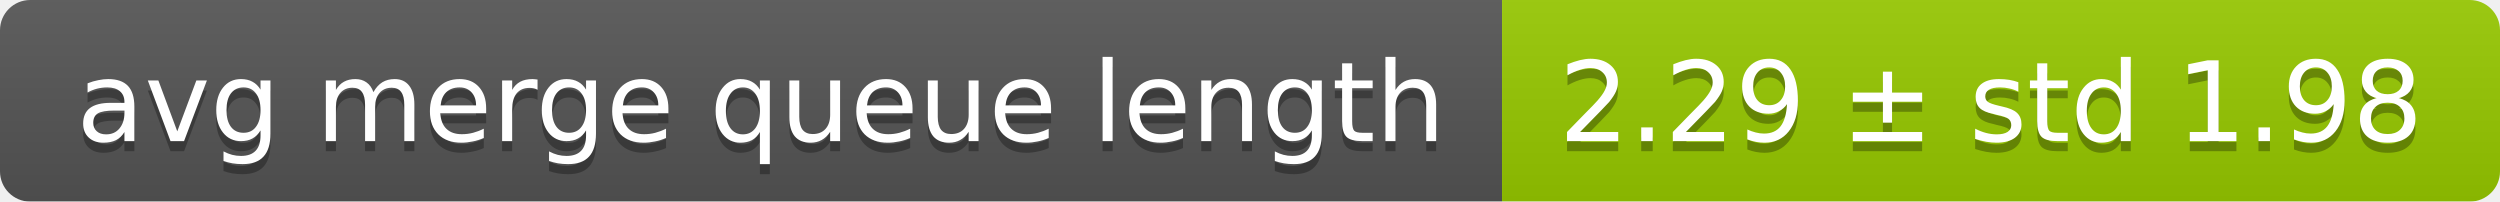
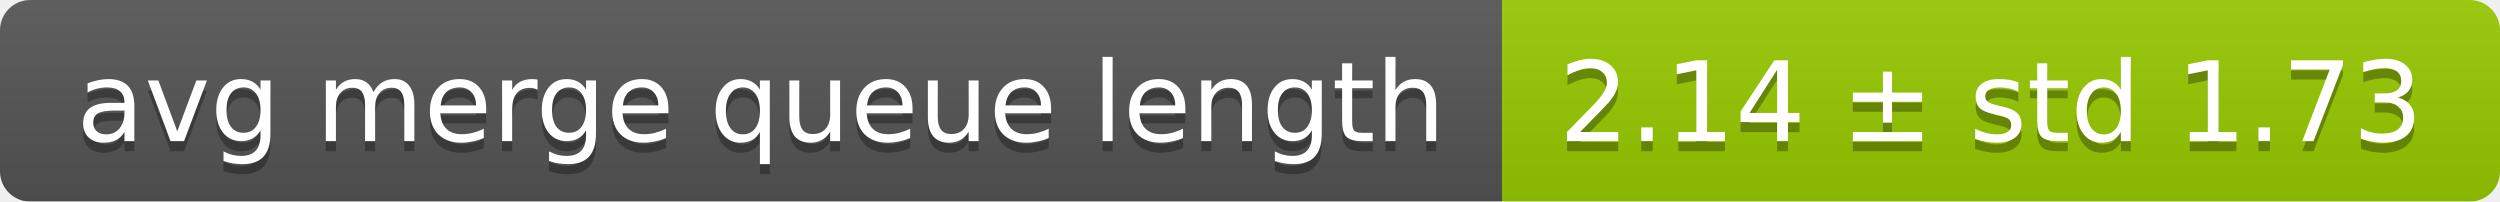
<svg xmlns="http://www.w3.org/2000/svg" width="248" height="20">
  <linearGradient id="smooth" x2="0" y2="100%">
    <stop offset="0" stop-color="#bbb" stop-opacity=".1" />
    <stop offset="1" stop-opacity=".1" />
  </linearGradient>
  <mask id="round">
    <rect width="248" height="20" rx="3" fill="#fff" />
  </mask>
  <g mask="url(#round)">
    <rect width="149" height="20" fill="#555" />
    <rect x="149" width="99" height="20" fill="#97ca00" />
    <rect width="248" height="20" fill="url(#smooth)" />
  </g>
  <g fill="#fff" text-anchor="middle" font-family="DejaVu Sans,Verdana,Geneva,sans-serif" font-size="11">
    <text x="75.5" y="15" fill="#010101" fill-opacity=".3">avg merge queue length</text>
    <text x="75.5" y="14">avg merge queue length</text>
-     <text x="197.5" y="15" fill="#010101" fill-opacity=".3">2.29 ± std 1.98</text>
-     <text x="197.5" y="14">2.29 ± std 1.98</text>
+     <text x="197.5" y="15" fill="#010101" fill-opacity=".3">2.14 ± std 1.73</text>
+     <text x="197.5" y="14">2.14 ± std 1.73</text>
  </g>
</svg>
